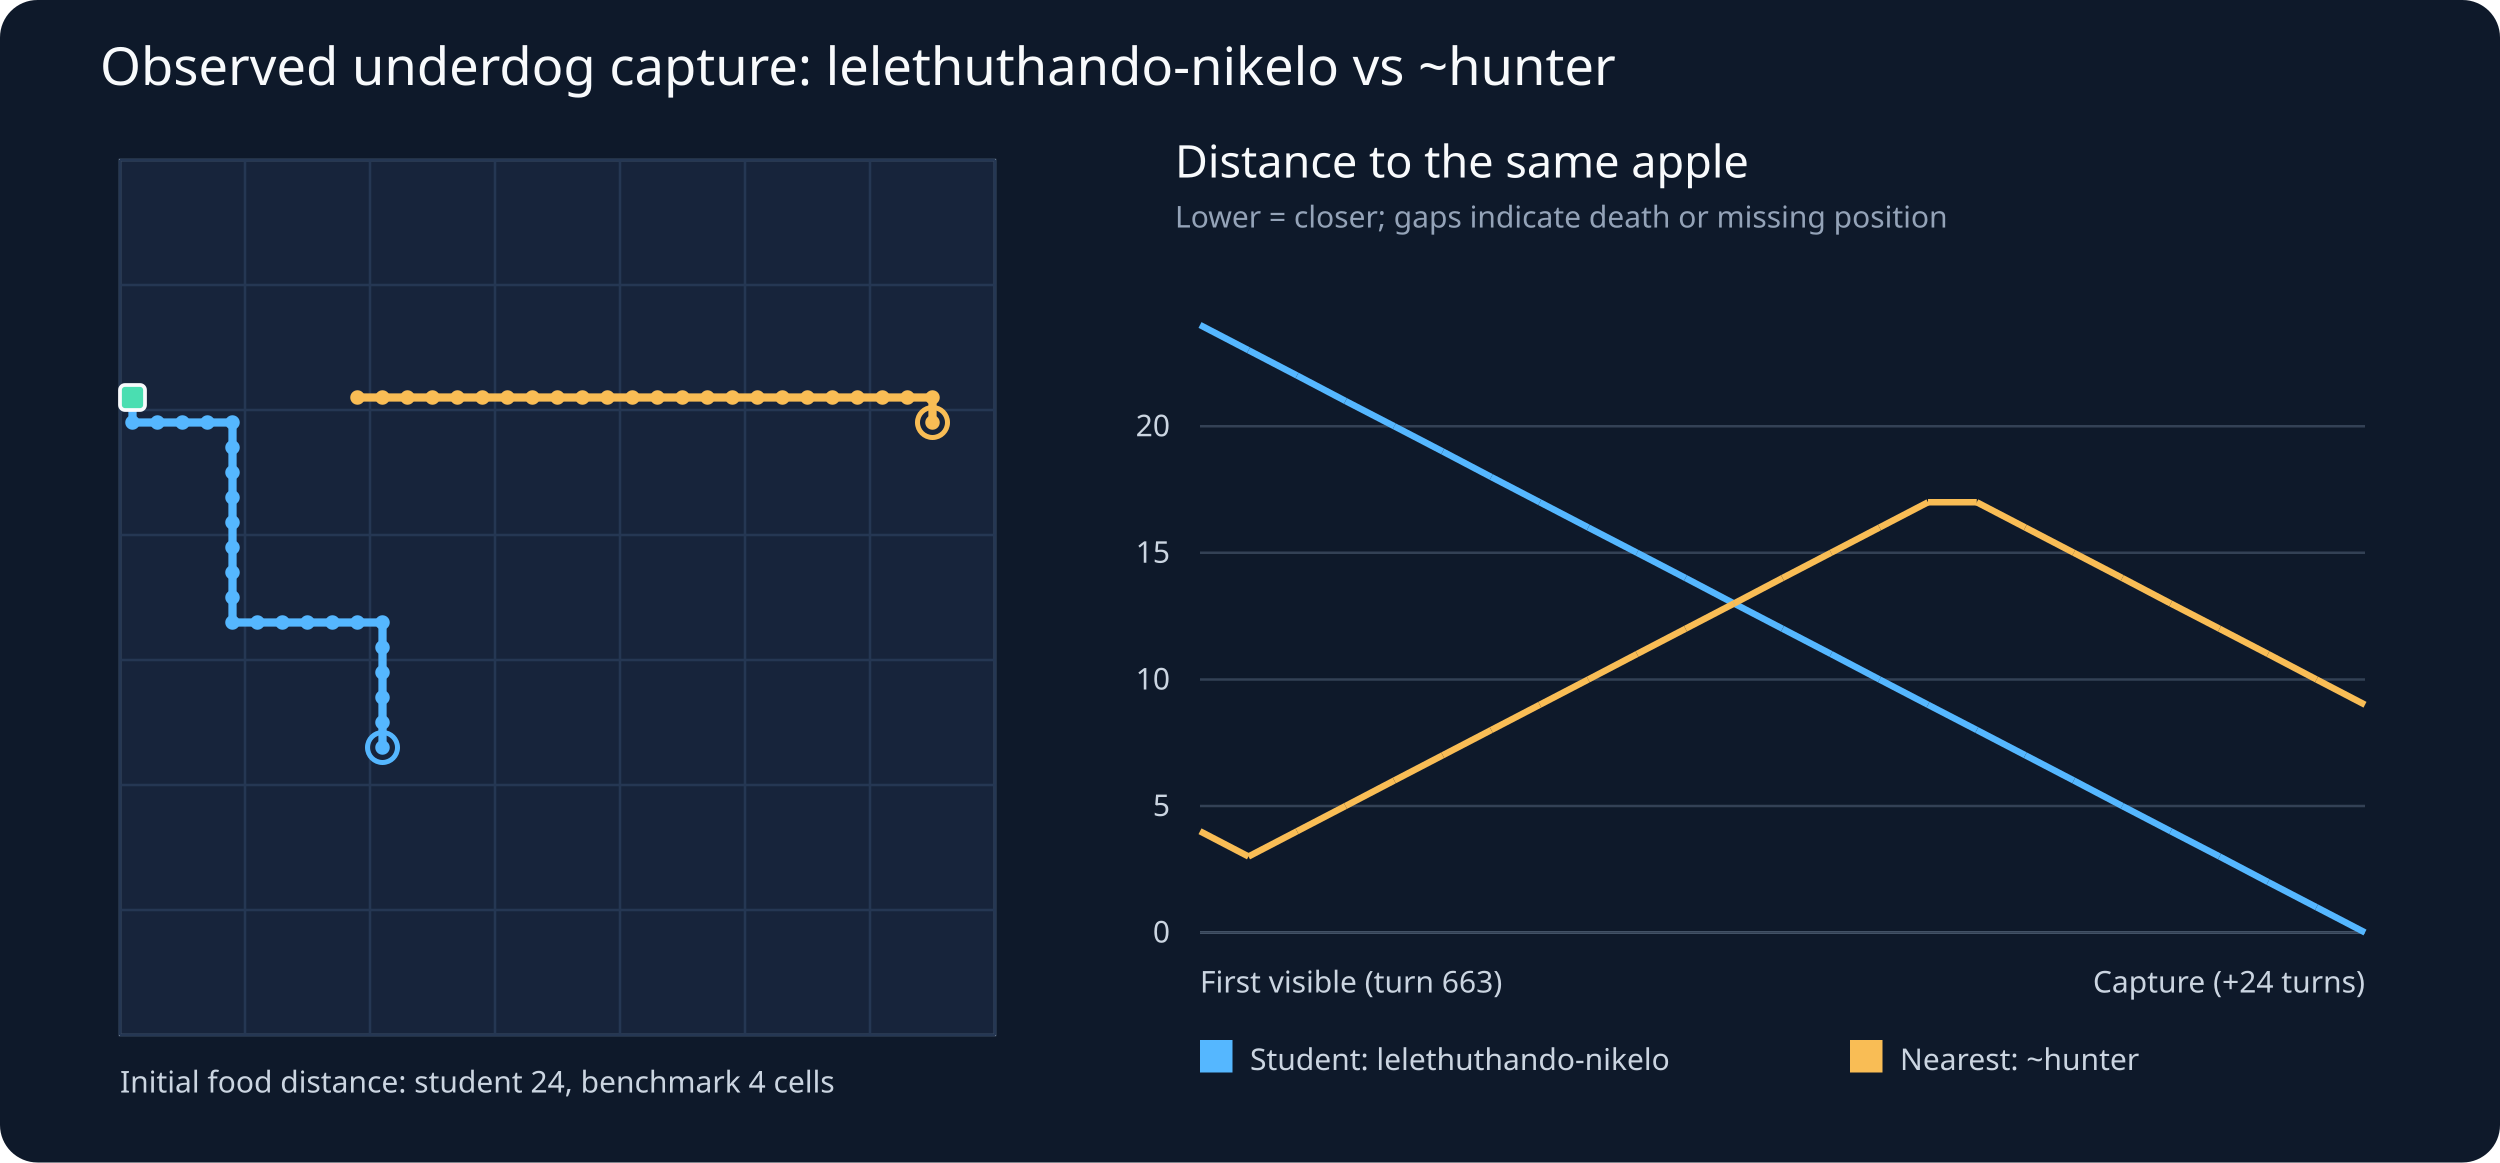
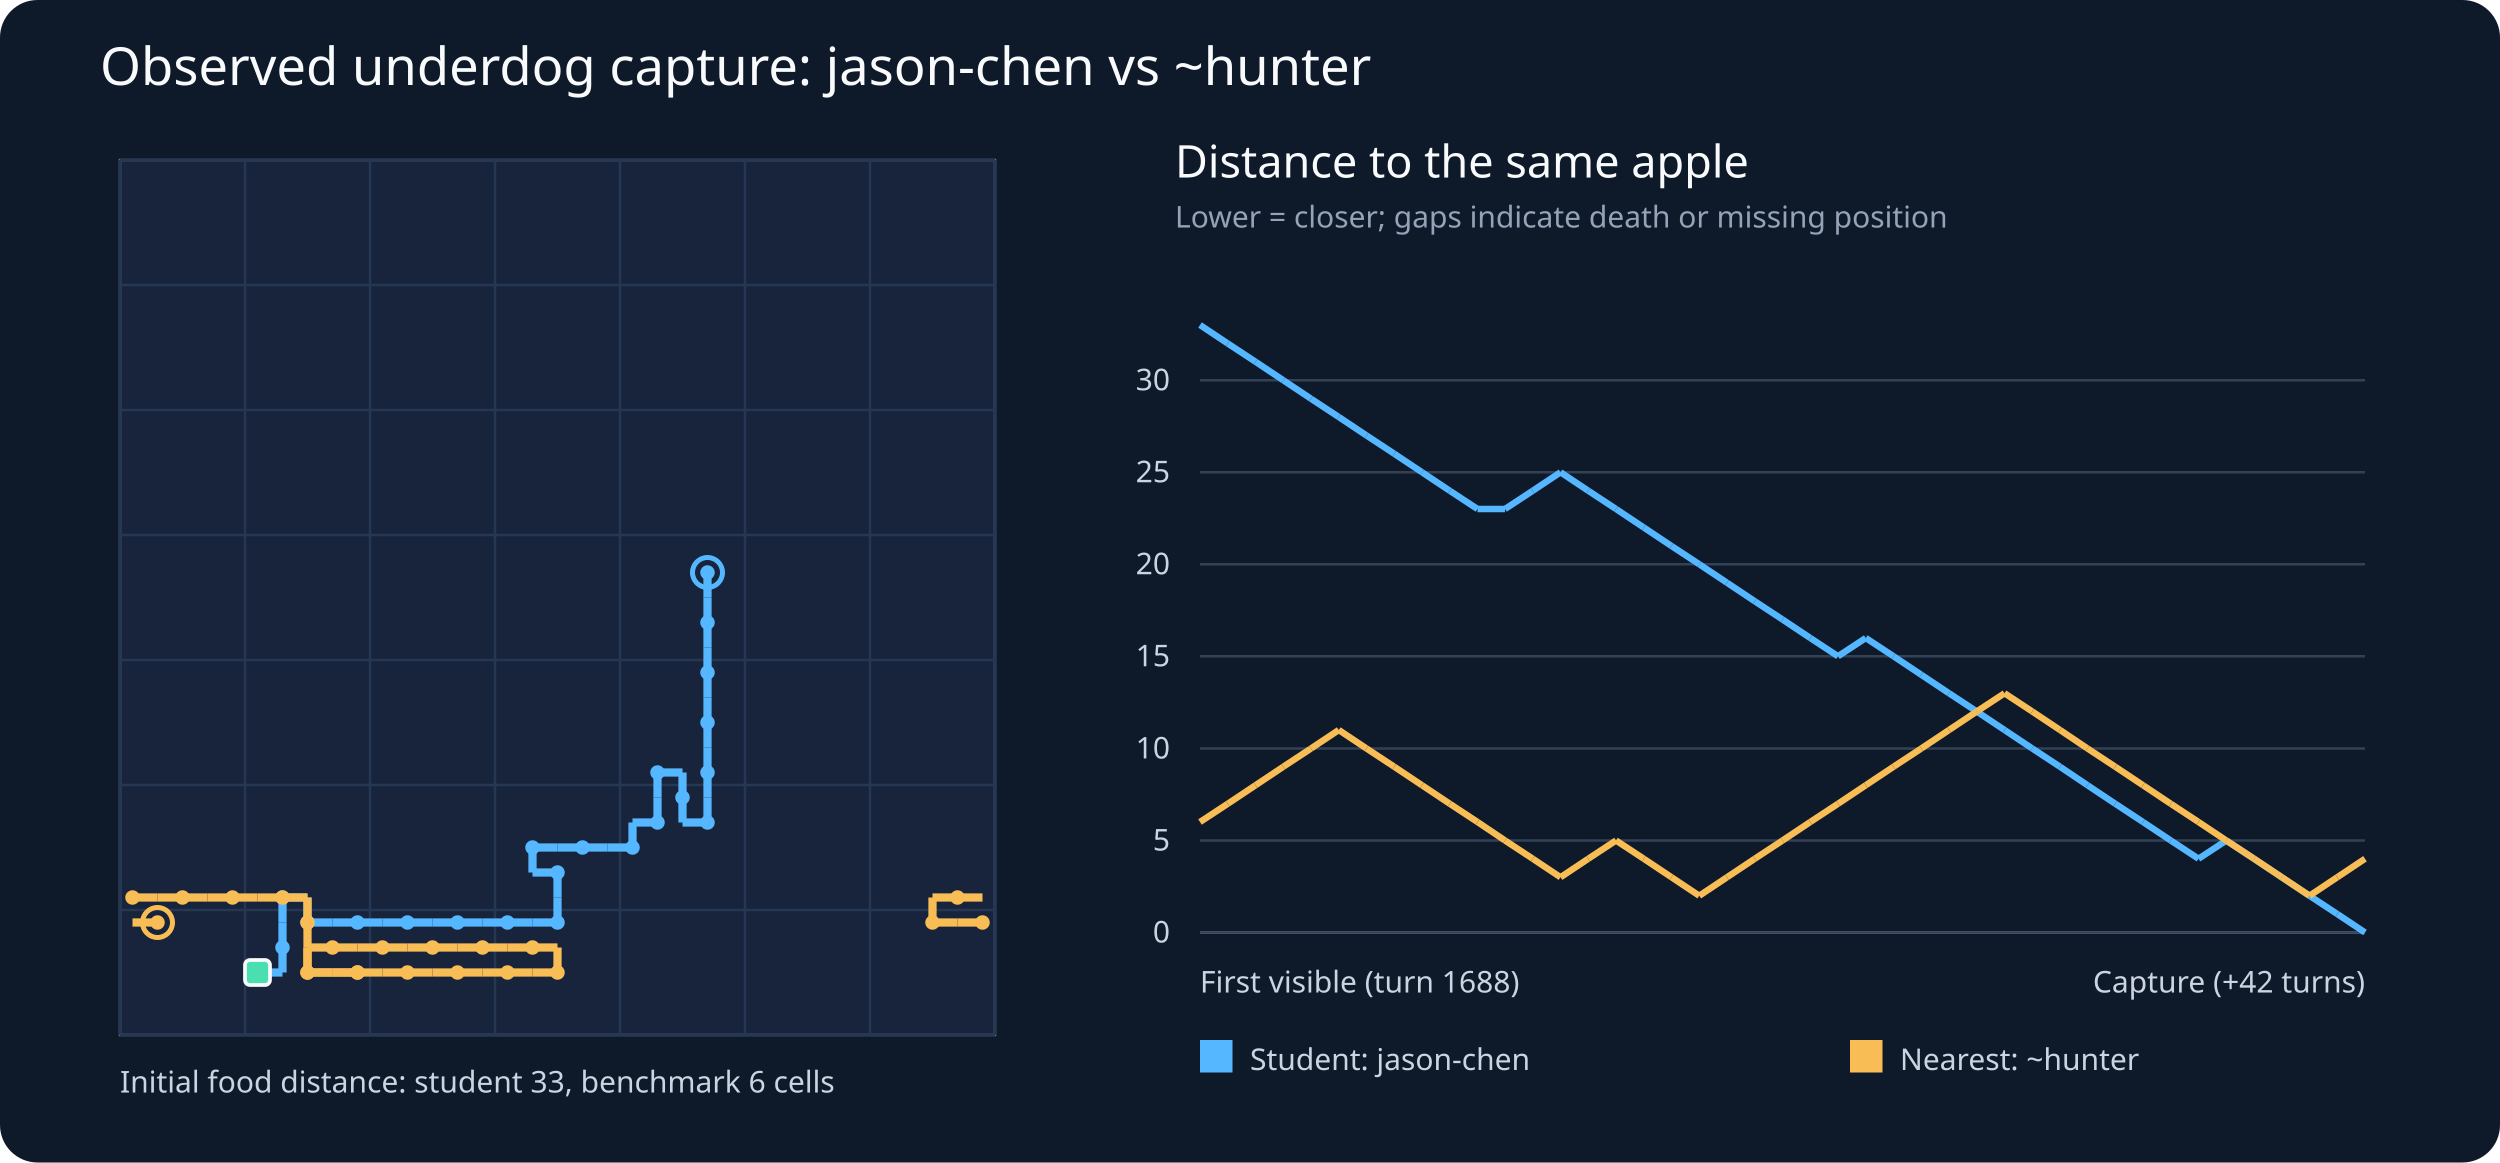
- <svg xmlns="http://www.w3.org/2000/svg" viewBox="0 0 1000 465" role="img" aria-label="Observed underdog capture: lelethuthando-nikelo vs ~hunter">
+ <svg xmlns="http://www.w3.org/2000/svg" viewBox="0 0 1000 465" role="img" aria-label="Observed underdog capture: jason-chen vs ~hunter">
  <rect width="1000" height="465" fill="#0e192a" rx="15" />
-   <text x="40" y="34" font-size="21" font-family="sans-serif" fill="#f8fafc">Observed underdog capture: lelethuthando-nikelo vs ~hunter</text>
+   <text x="40" y="34" font-size="21" font-family="sans-serif" fill="#f8fafc">Observed underdog capture: jason-chen vs ~hunter</text>
  <g font-family="sans-serif" font-size="12">
    <rect x="48" y="64" width="350" height="350" fill="#17243b" stroke="#64748b" />
    <text x="470" y="71" font-size="18" fill="#f8fafc">Distance to the same apple</text>
    <text x="470" y="91" font-size="12" fill="#94a3b8">Lower = closer; gaps indicate death or missing position</text>
    <line x1="48" y1="64" x2="48" y2="414" stroke="#253753" />
    <line x1="48" y1="64" x2="398" y2="64" stroke="#253753" />
    <line x1="98" y1="64" x2="98" y2="414" stroke="#253753" />
    <line x1="48" y1="114" x2="398" y2="114" stroke="#253753" />
    <line x1="148" y1="64" x2="148" y2="414" stroke="#253753" />
    <line x1="48" y1="164" x2="398" y2="164" stroke="#253753" />
    <line x1="198" y1="64" x2="198" y2="414" stroke="#253753" />
    <line x1="48" y1="214" x2="398" y2="214" stroke="#253753" />
    <line x1="248" y1="64" x2="248" y2="414" stroke="#253753" />
    <line x1="48" y1="264" x2="398" y2="264" stroke="#253753" />
    <line x1="298" y1="64" x2="298" y2="414" stroke="#253753" />
    <line x1="48" y1="314" x2="398" y2="314" stroke="#253753" />
    <line x1="348" y1="64" x2="348" y2="414" stroke="#253753" />
    <line x1="48" y1="364" x2="398" y2="364" stroke="#253753" />
    <line x1="398" y1="64" x2="398" y2="414" stroke="#253753" />
    <line x1="48" y1="414" x2="398" y2="414" stroke="#253753" />
-     <line x1="153.0" y1="299.0" x2="153.0" y2="289.0" stroke="#55b7ff" stroke-width="3.3" />
-     <line x1="153.0" y1="289.0" x2="153.0" y2="279.0" stroke="#55b7ff" stroke-width="3.3" />
-     <line x1="153.0" y1="279.0" x2="153.0" y2="269.0" stroke="#55b7ff" stroke-width="3.3" />
-     <line x1="153.0" y1="269.0" x2="153.0" y2="259.0" stroke="#55b7ff" stroke-width="3.3" />
-     <line x1="153.0" y1="259.0" x2="153.0" y2="249.0" stroke="#55b7ff" stroke-width="3.3" />
-     <line x1="153.0" y1="249.0" x2="143.0" y2="249.0" stroke="#55b7ff" stroke-width="3.3" />
-     <line x1="143.0" y1="249.0" x2="133.0" y2="249.0" stroke="#55b7ff" stroke-width="3.3" />
-     <line x1="133.0" y1="249.0" x2="123.0" y2="249.0" stroke="#55b7ff" stroke-width="3.3" />
-     <line x1="123.0" y1="249.0" x2="113.0" y2="249.0" stroke="#55b7ff" stroke-width="3.3" />
-     <line x1="113.0" y1="249.0" x2="103.0" y2="249.0" stroke="#55b7ff" stroke-width="3.3" />
-     <line x1="103.0" y1="249.0" x2="93.0" y2="249.0" stroke="#55b7ff" stroke-width="3.3" />
-     <line x1="93.0" y1="249.0" x2="93.0" y2="239.0" stroke="#55b7ff" stroke-width="3.3" />
-     <line x1="93.0" y1="239.0" x2="93.0" y2="229.0" stroke="#55b7ff" stroke-width="3.3" />
-     <line x1="93.0" y1="229.0" x2="93.0" y2="219.0" stroke="#55b7ff" stroke-width="3.3" />
-     <line x1="93.0" y1="219.0" x2="93.0" y2="209.0" stroke="#55b7ff" stroke-width="3.3" />
-     <line x1="93.0" y1="209.0" x2="93.0" y2="199.0" stroke="#55b7ff" stroke-width="3.3" />
-     <line x1="93.0" y1="199.0" x2="93.0" y2="189.0" stroke="#55b7ff" stroke-width="3.3" />
-     <line x1="93.0" y1="189.0" x2="93.0" y2="179.0" stroke="#55b7ff" stroke-width="3.3" />
-     <line x1="93.0" y1="179.0" x2="93.0" y2="169.0" stroke="#55b7ff" stroke-width="3.3" />
-     <line x1="93.0" y1="169.0" x2="83.0" y2="169.0" stroke="#55b7ff" stroke-width="3.3" />
-     <line x1="83.0" y1="169.0" x2="73.0" y2="169.0" stroke="#55b7ff" stroke-width="3.3" />
-     <line x1="73.0" y1="169.0" x2="63.0" y2="169.0" stroke="#55b7ff" stroke-width="3.3" />
-     <line x1="63.0" y1="169.0" x2="53.0" y2="169.0" stroke="#55b7ff" stroke-width="3.3" />
-     <line x1="53.0" y1="169.0" x2="53.0" y2="159.0" stroke="#55b7ff" stroke-width="3.3" />
-     <circle cx="153.0" cy="299.0" r="2.9" fill="#55b7ff" />
-     <circle cx="153.0" cy="289.0" r="2.9" fill="#55b7ff" />
-     <circle cx="153.0" cy="279.0" r="2.9" fill="#55b7ff" />
-     <circle cx="153.0" cy="269.0" r="2.9" fill="#55b7ff" />
-     <circle cx="153.0" cy="259.0" r="2.9" fill="#55b7ff" />
-     <circle cx="153.0" cy="249.0" r="2.9" fill="#55b7ff" />
-     <circle cx="143.0" cy="249.0" r="2.9" fill="#55b7ff" />
-     <circle cx="133.0" cy="249.0" r="2.9" fill="#55b7ff" />
-     <circle cx="123.0" cy="249.0" r="2.9" fill="#55b7ff" />
-     <circle cx="113.0" cy="249.0" r="2.9" fill="#55b7ff" />
-     <circle cx="103.0" cy="249.0" r="2.9" fill="#55b7ff" />
-     <circle cx="93.0" cy="249.0" r="2.9" fill="#55b7ff" />
-     <circle cx="93.0" cy="239.0" r="2.9" fill="#55b7ff" />
-     <circle cx="93.0" cy="229.0" r="2.9" fill="#55b7ff" />
-     <circle cx="93.0" cy="219.0" r="2.9" fill="#55b7ff" />
-     <circle cx="93.0" cy="209.0" r="2.9" fill="#55b7ff" />
-     <circle cx="93.0" cy="199.0" r="2.9" fill="#55b7ff" />
-     <circle cx="93.0" cy="189.0" r="2.9" fill="#55b7ff" />
-     <circle cx="93.0" cy="179.0" r="2.9" fill="#55b7ff" />
-     <circle cx="93.0" cy="169.0" r="2.9" fill="#55b7ff" />
-     <circle cx="83.0" cy="169.0" r="2.9" fill="#55b7ff" />
-     <circle cx="73.0" cy="169.0" r="2.9" fill="#55b7ff" />
-     <circle cx="63.0" cy="169.0" r="2.9" fill="#55b7ff" />
-     <circle cx="53.0" cy="169.0" r="2.9" fill="#55b7ff" />
-     <circle cx="53.0" cy="159.0" r="2.9" fill="#55b7ff" />
-     <circle cx="153.0" cy="299.0" r="6" fill="none" stroke="#55b7ff" stroke-width="2" />
-     <line x1="373.0" y1="169.0" x2="373.0" y2="159.0" stroke="#f9bd55" stroke-width="3.3" />
-     <line x1="373.0" y1="159.0" x2="363.0" y2="159.0" stroke="#f9bd55" stroke-width="3.3" />
-     <line x1="363.0" y1="159.0" x2="353.0" y2="159.0" stroke="#f9bd55" stroke-width="3.3" />
-     <line x1="353.0" y1="159.0" x2="343.0" y2="159.0" stroke="#f9bd55" stroke-width="3.3" />
-     <line x1="343.0" y1="159.0" x2="333.0" y2="159.0" stroke="#f9bd55" stroke-width="3.3" />
-     <line x1="333.0" y1="159.0" x2="323.0" y2="159.0" stroke="#f9bd55" stroke-width="3.3" />
-     <line x1="323.0" y1="159.0" x2="313.0" y2="159.0" stroke="#f9bd55" stroke-width="3.3" />
-     <line x1="313.0" y1="159.0" x2="303.0" y2="159.0" stroke="#f9bd55" stroke-width="3.3" />
-     <line x1="303.0" y1="159.0" x2="293.0" y2="159.0" stroke="#f9bd55" stroke-width="3.3" />
-     <line x1="293.0" y1="159.0" x2="283.0" y2="159.0" stroke="#f9bd55" stroke-width="3.3" />
-     <line x1="283.0" y1="159.0" x2="273.0" y2="159.0" stroke="#f9bd55" stroke-width="3.3" />
-     <line x1="273.0" y1="159.0" x2="263.0" y2="159.0" stroke="#f9bd55" stroke-width="3.3" />
-     <line x1="263.0" y1="159.0" x2="253.0" y2="159.0" stroke="#f9bd55" stroke-width="3.3" />
-     <line x1="253.0" y1="159.0" x2="243.0" y2="159.0" stroke="#f9bd55" stroke-width="3.3" />
-     <line x1="243.0" y1="159.0" x2="233.0" y2="159.0" stroke="#f9bd55" stroke-width="3.3" />
-     <line x1="233.0" y1="159.0" x2="223.0" y2="159.0" stroke="#f9bd55" stroke-width="3.3" />
-     <line x1="223.0" y1="159.0" x2="213.0" y2="159.0" stroke="#f9bd55" stroke-width="3.3" />
-     <line x1="213.0" y1="159.0" x2="203.0" y2="159.0" stroke="#f9bd55" stroke-width="3.3" />
-     <line x1="203.0" y1="159.0" x2="193.0" y2="159.0" stroke="#f9bd55" stroke-width="3.3" />
-     <line x1="193.0" y1="159.0" x2="183.0" y2="159.0" stroke="#f9bd55" stroke-width="3.3" />
-     <line x1="183.0" y1="159.0" x2="173.0" y2="159.0" stroke="#f9bd55" stroke-width="3.3" />
-     <line x1="173.0" y1="159.0" x2="163.0" y2="159.0" stroke="#f9bd55" stroke-width="3.3" />
-     <line x1="163.0" y1="159.0" x2="153.0" y2="159.0" stroke="#f9bd55" stroke-width="3.3" />
-     <line x1="153.0" y1="159.0" x2="143.0" y2="159.0" stroke="#f9bd55" stroke-width="3.3" />
-     <circle cx="373.0" cy="169.0" r="2.9" fill="#f9bd55" />
-     <circle cx="373.0" cy="159.0" r="2.9" fill="#f9bd55" />
-     <circle cx="363.0" cy="159.0" r="2.9" fill="#f9bd55" />
-     <circle cx="353.0" cy="159.0" r="2.9" fill="#f9bd55" />
-     <circle cx="343.0" cy="159.0" r="2.9" fill="#f9bd55" />
-     <circle cx="333.0" cy="159.0" r="2.9" fill="#f9bd55" />
-     <circle cx="323.0" cy="159.0" r="2.9" fill="#f9bd55" />
-     <circle cx="313.0" cy="159.0" r="2.9" fill="#f9bd55" />
-     <circle cx="303.0" cy="159.0" r="2.9" fill="#f9bd55" />
-     <circle cx="293.0" cy="159.0" r="2.9" fill="#f9bd55" />
-     <circle cx="283.0" cy="159.0" r="2.9" fill="#f9bd55" />
-     <circle cx="273.0" cy="159.0" r="2.9" fill="#f9bd55" />
-     <circle cx="263.0" cy="159.0" r="2.9" fill="#f9bd55" />
-     <circle cx="253.0" cy="159.0" r="2.9" fill="#f9bd55" />
-     <circle cx="243.0" cy="159.0" r="2.9" fill="#f9bd55" />
-     <circle cx="233.0" cy="159.0" r="2.9" fill="#f9bd55" />
-     <circle cx="223.0" cy="159.0" r="2.9" fill="#f9bd55" />
-     <circle cx="213.0" cy="159.0" r="2.9" fill="#f9bd55" />
-     <circle cx="203.0" cy="159.0" r="2.9" fill="#f9bd55" />
-     <circle cx="193.0" cy="159.0" r="2.9" fill="#f9bd55" />
-     <circle cx="183.0" cy="159.0" r="2.9" fill="#f9bd55" />
-     <circle cx="173.0" cy="159.0" r="2.9" fill="#f9bd55" />
-     <circle cx="163.0" cy="159.0" r="2.9" fill="#f9bd55" />
-     <circle cx="153.0" cy="159.0" r="2.9" fill="#f9bd55" />
-     <circle cx="143.0" cy="159.0" r="2.9" fill="#f9bd55" />
-     <circle cx="373.0" cy="169.0" r="6" fill="none" stroke="#f9bd55" stroke-width="2" />
-     <rect x="48.0" y="154.0" width="10" height="10" rx="2" fill="#4adeb1" stroke="#f8fafc" stroke-width="1.5" />
+     <line x1="283.0" y1="229.0" x2="283.0" y2="239.0" stroke="#55b7ff" stroke-width="3.3" />
+     <line x1="283.0" y1="239.0" x2="283.0" y2="249.0" stroke="#55b7ff" stroke-width="3.3" />
+     <line x1="283.0" y1="249.0" x2="283.0" y2="259.0" stroke="#55b7ff" stroke-width="3.3" />
+     <line x1="283.0" y1="259.0" x2="283.0" y2="269.0" stroke="#55b7ff" stroke-width="3.3" />
+     <line x1="283.0" y1="269.0" x2="283.0" y2="279.0" stroke="#55b7ff" stroke-width="3.3" />
+     <line x1="283.0" y1="279.0" x2="283.0" y2="289.0" stroke="#55b7ff" stroke-width="3.3" />
+     <line x1="283.0" y1="289.0" x2="283.0" y2="299.0" stroke="#55b7ff" stroke-width="3.3" />
+     <line x1="283.0" y1="299.0" x2="283.0" y2="309.0" stroke="#55b7ff" stroke-width="3.3" />
+     <line x1="283.0" y1="309.0" x2="283.0" y2="319.0" stroke="#55b7ff" stroke-width="3.3" />
+     <line x1="283.0" y1="319.0" x2="283.0" y2="329.0" stroke="#55b7ff" stroke-width="3.3" />
+     <line x1="283.0" y1="329.0" x2="273.0" y2="329.0" stroke="#55b7ff" stroke-width="3.3" />
+     <line x1="273.0" y1="329.0" x2="273.0" y2="319.0" stroke="#55b7ff" stroke-width="3.3" />
+     <line x1="273.0" y1="319.0" x2="273.0" y2="309.0" stroke="#55b7ff" stroke-width="3.3" />
+     <line x1="273.0" y1="309.0" x2="263.0" y2="309.0" stroke="#55b7ff" stroke-width="3.3" />
+     <line x1="263.0" y1="309.0" x2="263.0" y2="319.0" stroke="#55b7ff" stroke-width="3.3" />
+     <line x1="263.0" y1="319.0" x2="263.0" y2="329.0" stroke="#55b7ff" stroke-width="3.3" />
+     <line x1="263.0" y1="329.0" x2="253.0" y2="329.0" stroke="#55b7ff" stroke-width="3.3" />
+     <line x1="253.0" y1="329.0" x2="253.0" y2="339.0" stroke="#55b7ff" stroke-width="3.3" />
+     <line x1="253.0" y1="339.0" x2="243.0" y2="339.0" stroke="#55b7ff" stroke-width="3.3" />
+     <line x1="243.0" y1="339.0" x2="233.0" y2="339.0" stroke="#55b7ff" stroke-width="3.3" />
+     <line x1="233.0" y1="339.0" x2="223.0" y2="339.0" stroke="#55b7ff" stroke-width="3.3" />
+     <line x1="223.0" y1="339.0" x2="213.0" y2="339.0" stroke="#55b7ff" stroke-width="3.3" />
+     <line x1="213.0" y1="339.0" x2="213.0" y2="349.0" stroke="#55b7ff" stroke-width="3.3" />
+     <line x1="213.0" y1="349.0" x2="223.0" y2="349.0" stroke="#55b7ff" stroke-width="3.3" />
+     <line x1="223.0" y1="349.0" x2="223.0" y2="359.0" stroke="#55b7ff" stroke-width="3.3" />
+     <line x1="223.0" y1="359.0" x2="223.0" y2="369.0" stroke="#55b7ff" stroke-width="3.3" />
+     <line x1="223.0" y1="369.0" x2="213.0" y2="369.0" stroke="#55b7ff" stroke-width="3.3" />
+     <line x1="213.0" y1="369.0" x2="203.0" y2="369.0" stroke="#55b7ff" stroke-width="3.3" />
+     <line x1="203.0" y1="369.0" x2="193.0" y2="369.0" stroke="#55b7ff" stroke-width="3.3" />
+     <line x1="193.0" y1="369.0" x2="183.0" y2="369.0" stroke="#55b7ff" stroke-width="3.3" />
+     <line x1="183.0" y1="369.0" x2="173.0" y2="369.0" stroke="#55b7ff" stroke-width="3.3" />
+     <line x1="173.0" y1="369.0" x2="163.0" y2="369.0" stroke="#55b7ff" stroke-width="3.3" />
+     <line x1="163.0" y1="369.0" x2="153.0" y2="369.0" stroke="#55b7ff" stroke-width="3.3" />
+     <line x1="153.0" y1="369.0" x2="143.0" y2="369.0" stroke="#55b7ff" stroke-width="3.3" />
+     <line x1="143.0" y1="369.0" x2="133.0" y2="369.0" stroke="#55b7ff" stroke-width="3.3" />
+     <line x1="133.0" y1="369.0" x2="123.0" y2="369.0" stroke="#55b7ff" stroke-width="3.3" />
+     <line x1="123.0" y1="369.0" x2="123.0" y2="359.0" stroke="#55b7ff" stroke-width="3.3" />
+     <line x1="123.0" y1="359.0" x2="113.0" y2="359.0" stroke="#55b7ff" stroke-width="3.3" />
+     <line x1="113.0" y1="359.0" x2="113.0" y2="369.0" stroke="#55b7ff" stroke-width="3.3" />
+     <line x1="113.0" y1="369.0" x2="113.0" y2="379.0" stroke="#55b7ff" stroke-width="3.3" />
+     <line x1="113.0" y1="379.0" x2="113.0" y2="389.0" stroke="#55b7ff" stroke-width="3.3" />
+     <line x1="113.0" y1="389.0" x2="103.0" y2="389.0" stroke="#55b7ff" stroke-width="3.3" />
+     <circle cx="283.0" cy="229.0" r="2.9" fill="#55b7ff" />
+     <circle cx="283.0" cy="249.0" r="2.9" fill="#55b7ff" />
+     <circle cx="283.0" cy="269.0" r="2.9" fill="#55b7ff" />
+     <circle cx="283.0" cy="289.0" r="2.9" fill="#55b7ff" />
+     <circle cx="283.0" cy="309.0" r="2.9" fill="#55b7ff" />
+     <circle cx="283.0" cy="329.0" r="2.9" fill="#55b7ff" />
+     <circle cx="273.0" cy="319.0" r="2.9" fill="#55b7ff" />
+     <circle cx="263.0" cy="309.0" r="2.9" fill="#55b7ff" />
+     <circle cx="263.0" cy="329.0" r="2.9" fill="#55b7ff" />
+     <circle cx="253.0" cy="339.0" r="2.9" fill="#55b7ff" />
+     <circle cx="233.0" cy="339.0" r="2.9" fill="#55b7ff" />
+     <circle cx="213.0" cy="339.0" r="2.9" fill="#55b7ff" />
+     <circle cx="223.0" cy="349.0" r="2.9" fill="#55b7ff" />
+     <circle cx="223.0" cy="369.0" r="2.9" fill="#55b7ff" />
+     <circle cx="203.0" cy="369.0" r="2.9" fill="#55b7ff" />
+     <circle cx="183.0" cy="369.0" r="2.9" fill="#55b7ff" />
+     <circle cx="163.0" cy="369.0" r="2.9" fill="#55b7ff" />
+     <circle cx="143.0" cy="369.0" r="2.9" fill="#55b7ff" />
+     <circle cx="123.0" cy="369.0" r="2.9" fill="#55b7ff" />
+     <circle cx="113.0" cy="359.0" r="2.9" fill="#55b7ff" />
+     <circle cx="113.0" cy="379.0" r="2.9" fill="#55b7ff" />
+     <circle cx="103.0" cy="389.0" r="2.9" fill="#55b7ff" />
+     <circle cx="283.0" cy="229.0" r="6" fill="none" stroke="#55b7ff" stroke-width="2" />
+     <line x1="63.0" y1="369.0" x2="53.0" y2="369.0" stroke="#f9bd55" stroke-width="3.3" />
+     <line x1="393.0" y1="369.0" x2="383.0" y2="369.0" stroke="#f9bd55" stroke-width="3.3" />
+     <line x1="383.0" y1="369.0" x2="373.0" y2="369.0" stroke="#f9bd55" stroke-width="3.3" />
+     <line x1="373.0" y1="369.0" x2="373.0" y2="359.0" stroke="#f9bd55" stroke-width="3.3" />
+     <line x1="373.0" y1="359.0" x2="383.0" y2="359.0" stroke="#f9bd55" stroke-width="3.3" />
+     <line x1="383.0" y1="359.0" x2="393.0" y2="359.0" stroke="#f9bd55" stroke-width="3.3" />
+     <line x1="53.0" y1="359.0" x2="63.0" y2="359.0" stroke="#f9bd55" stroke-width="3.3" />
+     <line x1="63.0" y1="359.0" x2="73.0" y2="359.0" stroke="#f9bd55" stroke-width="3.3" />
+     <line x1="73.0" y1="359.0" x2="83.0" y2="359.0" stroke="#f9bd55" stroke-width="3.3" />
+     <line x1="83.0" y1="359.0" x2="93.0" y2="359.0" stroke="#f9bd55" stroke-width="3.3" />
+     <line x1="93.0" y1="359.0" x2="103.0" y2="359.0" stroke="#f9bd55" stroke-width="3.3" />
+     <line x1="103.0" y1="359.0" x2="113.0" y2="359.0" stroke="#f9bd55" stroke-width="3.3" />
+     <line x1="113.0" y1="359.0" x2="123.0" y2="359.0" stroke="#f9bd55" stroke-width="3.3" />
+     <line x1="123.0" y1="359.0" x2="123.0" y2="369.0" stroke="#f9bd55" stroke-width="3.3" />
+     <line x1="123.0" y1="369.0" x2="123.0" y2="379.0" stroke="#f9bd55" stroke-width="3.3" />
+     <line x1="123.0" y1="379.0" x2="123.0" y2="389.0" stroke="#f9bd55" stroke-width="3.3" />
+     <line x1="123.0" y1="389.0" x2="133.0" y2="389.0" stroke="#f9bd55" stroke-width="3.3" />
+     <line x1="133.0" y1="389.0" x2="143.0" y2="389.0" stroke="#f9bd55" stroke-width="3.3" />
+     <line x1="143.0" y1="389.0" x2="153.0" y2="389.0" stroke="#f9bd55" stroke-width="3.3" />
+     <line x1="153.0" y1="389.0" x2="163.0" y2="389.0" stroke="#f9bd55" stroke-width="3.3" />
+     <line x1="163.0" y1="389.0" x2="173.0" y2="389.0" stroke="#f9bd55" stroke-width="3.3" />
+     <line x1="173.0" y1="389.0" x2="183.0" y2="389.0" stroke="#f9bd55" stroke-width="3.3" />
+     <line x1="183.0" y1="389.0" x2="193.0" y2="389.0" stroke="#f9bd55" stroke-width="3.3" />
+     <line x1="193.0" y1="389.0" x2="203.0" y2="389.0" stroke="#f9bd55" stroke-width="3.3" />
+     <line x1="203.0" y1="389.0" x2="213.0" y2="389.0" stroke="#f9bd55" stroke-width="3.3" />
+     <line x1="213.0" y1="389.0" x2="223.0" y2="389.0" stroke="#f9bd55" stroke-width="3.3" />
+     <line x1="223.0" y1="389.0" x2="223.0" y2="379.0" stroke="#f9bd55" stroke-width="3.3" />
+     <line x1="223.0" y1="379.0" x2="213.0" y2="379.0" stroke="#f9bd55" stroke-width="3.3" />
+     <line x1="213.0" y1="379.0" x2="203.0" y2="379.0" stroke="#f9bd55" stroke-width="3.3" />
+     <line x1="203.0" y1="379.0" x2="193.0" y2="379.0" stroke="#f9bd55" stroke-width="3.3" />
+     <line x1="193.0" y1="379.0" x2="183.0" y2="379.0" stroke="#f9bd55" stroke-width="3.3" />
+     <line x1="183.0" y1="379.0" x2="173.0" y2="379.0" stroke="#f9bd55" stroke-width="3.3" />
+     <line x1="173.0" y1="379.0" x2="163.0" y2="379.0" stroke="#f9bd55" stroke-width="3.3" />
+     <line x1="163.0" y1="379.0" x2="153.0" y2="379.0" stroke="#f9bd55" stroke-width="3.3" />
+     <line x1="153.0" y1="379.0" x2="143.0" y2="379.0" stroke="#f9bd55" stroke-width="3.3" />
+     <line x1="143.0" y1="379.0" x2="133.0" y2="379.0" stroke="#f9bd55" stroke-width="3.3" />
+     <line x1="133.0" y1="379.0" x2="123.0" y2="379.0" stroke="#f9bd55" stroke-width="3.3" />
+     <line x1="123.0" y1="379.0" x2="123.0" y2="389.0" stroke="#f9bd55" stroke-width="3.3" />
+     <line x1="123.0" y1="389.0" x2="133.0" y2="389.0" stroke="#f9bd55" stroke-width="3.3" />
+     <line x1="133.0" y1="389.0" x2="143.0" y2="389.0" stroke="#f9bd55" stroke-width="3.3" />
+     <circle cx="63.0" cy="369.0" r="2.9" fill="#f9bd55" />
+     <circle cx="393.0" cy="369.0" r="2.9" fill="#f9bd55" />
+     <circle cx="373.0" cy="369.0" r="2.9" fill="#f9bd55" />
+     <circle cx="383.0" cy="359.0" r="2.9" fill="#f9bd55" />
+     <circle cx="53.0" cy="359.0" r="2.9" fill="#f9bd55" />
+     <circle cx="73.0" cy="359.0" r="2.9" fill="#f9bd55" />
+     <circle cx="93.0" cy="359.0" r="2.9" fill="#f9bd55" />
+     <circle cx="113.0" cy="359.0" r="2.9" fill="#f9bd55" />
+     <circle cx="123.0" cy="369.0" r="2.9" fill="#f9bd55" />
+     <circle cx="123.0" cy="389.0" r="2.9" fill="#f9bd55" />
+     <circle cx="143.0" cy="389.0" r="2.9" fill="#f9bd55" />
+     <circle cx="163.0" cy="389.0" r="2.9" fill="#f9bd55" />
+     <circle cx="183.0" cy="389.0" r="2.9" fill="#f9bd55" />
+     <circle cx="203.0" cy="389.0" r="2.9" fill="#f9bd55" />
+     <circle cx="223.0" cy="389.0" r="2.9" fill="#f9bd55" />
+     <circle cx="213.0" cy="379.0" r="2.9" fill="#f9bd55" />
+     <circle cx="193.0" cy="379.0" r="2.9" fill="#f9bd55" />
+     <circle cx="173.0" cy="379.0" r="2.9" fill="#f9bd55" />
+     <circle cx="153.0" cy="379.0" r="2.9" fill="#f9bd55" />
+     <circle cx="133.0" cy="379.0" r="2.9" fill="#f9bd55" />
+     <circle cx="123.0" cy="389.0" r="2.9" fill="#f9bd55" />
+     <circle cx="143.0" cy="389.0" r="2.9" fill="#f9bd55" />
+     <circle cx="63.0" cy="369.0" r="6" fill="none" stroke="#f9bd55" stroke-width="2" />
+     <rect x="98.0" y="384.0" width="10" height="10" rx="2" fill="#4adeb1" stroke="#f8fafc" stroke-width="1.5" />
    <line x1="480" y1="373" x2="946" y2="373" stroke="#94a3b8" />
    <line x1="480" y1="373.0" x2="946" y2="373.0" stroke="#334155" />
    <text x="468" y="377.0" text-anchor="end" fill="#cbd5e1">0</text>
-     <line x1="480" y1="322.4" x2="946" y2="322.4" stroke="#334155" />
-     <text x="468" y="326.4" text-anchor="end" fill="#cbd5e1">5</text>
-     <line x1="480" y1="271.8" x2="946" y2="271.8" stroke="#334155" />
-     <text x="468" y="275.8" text-anchor="end" fill="#cbd5e1">10</text>
-     <line x1="480" y1="221.1" x2="946" y2="221.1" stroke="#334155" />
-     <text x="468" y="225.1" text-anchor="end" fill="#cbd5e1">15</text>
-     <line x1="480" y1="170.5" x2="946" y2="170.5" stroke="#334155" />
-     <text x="468" y="174.5" text-anchor="end" fill="#cbd5e1">20</text>
-     <line x1="480.0" y1="130.0" x2="499.4" y2="140.1" stroke="#55b7ff" stroke-width="2.6" />
-     <line x1="499.4" y1="140.1" x2="518.8" y2="150.2" stroke="#55b7ff" stroke-width="2.6" />
-     <line x1="518.8" y1="150.2" x2="538.2" y2="160.4" stroke="#55b7ff" stroke-width="2.6" />
-     <line x1="538.2" y1="160.4" x2="557.7" y2="170.5" stroke="#55b7ff" stroke-width="2.6" />
-     <line x1="557.7" y1="170.5" x2="577.1" y2="180.6" stroke="#55b7ff" stroke-width="2.6" />
-     <line x1="577.1" y1="180.6" x2="596.5" y2="190.8" stroke="#55b7ff" stroke-width="2.6" />
-     <line x1="596.5" y1="190.8" x2="615.9" y2="200.9" stroke="#55b7ff" stroke-width="2.6" />
-     <line x1="615.9" y1="200.9" x2="635.3" y2="211.0" stroke="#55b7ff" stroke-width="2.6" />
-     <line x1="635.3" y1="211.0" x2="654.8" y2="221.1" stroke="#55b7ff" stroke-width="2.6" />
-     <line x1="654.8" y1="221.1" x2="674.2" y2="231.2" stroke="#55b7ff" stroke-width="2.6" />
-     <line x1="674.2" y1="231.2" x2="693.6" y2="241.4" stroke="#55b7ff" stroke-width="2.6" />
-     <line x1="693.6" y1="241.4" x2="713.0" y2="251.5" stroke="#55b7ff" stroke-width="2.6" />
-     <line x1="713.0" y1="251.5" x2="732.4" y2="261.6" stroke="#55b7ff" stroke-width="2.6" />
-     <line x1="732.4" y1="261.6" x2="751.8" y2="271.8" stroke="#55b7ff" stroke-width="2.6" />
-     <line x1="751.8" y1="271.8" x2="771.2" y2="281.9" stroke="#55b7ff" stroke-width="2.6" />
-     <line x1="771.2" y1="281.9" x2="790.7" y2="292.0" stroke="#55b7ff" stroke-width="2.6" />
-     <line x1="790.7" y1="292.0" x2="810.1" y2="302.1" stroke="#55b7ff" stroke-width="2.6" />
-     <line x1="810.1" y1="302.1" x2="829.5" y2="312.2" stroke="#55b7ff" stroke-width="2.6" />
-     <line x1="829.5" y1="312.2" x2="848.9" y2="322.4" stroke="#55b7ff" stroke-width="2.6" />
-     <line x1="848.9" y1="322.4" x2="868.3" y2="332.5" stroke="#55b7ff" stroke-width="2.6" />
-     <line x1="868.3" y1="332.5" x2="887.8" y2="342.6" stroke="#55b7ff" stroke-width="2.6" />
-     <line x1="887.8" y1="342.6" x2="907.2" y2="352.8" stroke="#55b7ff" stroke-width="2.6" />
-     <line x1="907.2" y1="352.8" x2="926.6" y2="362.9" stroke="#55b7ff" stroke-width="2.6" />
-     <line x1="926.6" y1="362.9" x2="946.0" y2="373.0" stroke="#55b7ff" stroke-width="2.6" />
-     <line x1="480.0" y1="332.5" x2="499.4" y2="342.6" stroke="#f9bd55" stroke-width="2.6" />
-     <line x1="499.4" y1="342.6" x2="518.8" y2="332.5" stroke="#f9bd55" stroke-width="2.6" />
-     <line x1="518.8" y1="332.5" x2="538.2" y2="322.4" stroke="#f9bd55" stroke-width="2.6" />
-     <line x1="538.2" y1="322.4" x2="557.7" y2="312.2" stroke="#f9bd55" stroke-width="2.6" />
-     <line x1="557.7" y1="312.2" x2="577.1" y2="302.1" stroke="#f9bd55" stroke-width="2.6" />
-     <line x1="577.1" y1="302.1" x2="596.5" y2="292.0" stroke="#f9bd55" stroke-width="2.6" />
-     <line x1="596.5" y1="292.0" x2="615.9" y2="281.9" stroke="#f9bd55" stroke-width="2.6" />
-     <line x1="615.9" y1="281.9" x2="635.3" y2="271.8" stroke="#f9bd55" stroke-width="2.6" />
-     <line x1="635.3" y1="271.8" x2="654.8" y2="261.6" stroke="#f9bd55" stroke-width="2.6" />
-     <line x1="654.8" y1="261.6" x2="674.2" y2="251.5" stroke="#f9bd55" stroke-width="2.6" />
-     <line x1="674.2" y1="251.5" x2="693.6" y2="241.4" stroke="#f9bd55" stroke-width="2.6" />
-     <line x1="693.6" y1="241.4" x2="713.0" y2="231.2" stroke="#f9bd55" stroke-width="2.6" />
-     <line x1="713.0" y1="231.2" x2="732.4" y2="221.1" stroke="#f9bd55" stroke-width="2.6" />
-     <line x1="732.4" y1="221.1" x2="751.8" y2="211.0" stroke="#f9bd55" stroke-width="2.6" />
-     <line x1="751.8" y1="211.0" x2="771.2" y2="200.9" stroke="#f9bd55" stroke-width="2.6" />
-     <line x1="771.2" y1="200.9" x2="790.7" y2="200.9" stroke="#f9bd55" stroke-width="2.6" />
-     <line x1="790.7" y1="200.9" x2="810.1" y2="211.0" stroke="#f9bd55" stroke-width="2.6" />
-     <line x1="810.1" y1="211.0" x2="829.5" y2="221.1" stroke="#f9bd55" stroke-width="2.6" />
-     <line x1="829.5" y1="221.1" x2="848.9" y2="231.2" stroke="#f9bd55" stroke-width="2.6" />
-     <line x1="848.9" y1="231.2" x2="868.3" y2="241.4" stroke="#f9bd55" stroke-width="2.6" />
-     <line x1="868.3" y1="241.4" x2="887.8" y2="251.5" stroke="#f9bd55" stroke-width="2.6" />
-     <line x1="887.8" y1="251.5" x2="907.2" y2="261.6" stroke="#f9bd55" stroke-width="2.6" />
-     <line x1="907.2" y1="261.6" x2="926.6" y2="271.8" stroke="#f9bd55" stroke-width="2.6" />
-     <line x1="926.6" y1="271.8" x2="946.0" y2="281.9" stroke="#f9bd55" stroke-width="2.6" />
-     <text x="480" y="397" fill="#cbd5e1">First visible (turn 663)</text>
-     <text x="946" y="397" text-anchor="end" fill="#cbd5e1">Capture (+24 turns)</text>
+     <line x1="480" y1="336.2" x2="946" y2="336.2" stroke="#334155" />
+     <text x="468" y="340.2" text-anchor="end" fill="#cbd5e1">5</text>
+     <line x1="480" y1="299.4" x2="946" y2="299.4" stroke="#334155" />
+     <text x="468" y="303.4" text-anchor="end" fill="#cbd5e1">10</text>
+     <line x1="480" y1="262.5" x2="946" y2="262.5" stroke="#334155" />
+     <text x="468" y="266.5" text-anchor="end" fill="#cbd5e1">15</text>
+     <line x1="480" y1="225.7" x2="946" y2="225.7" stroke="#334155" />
+     <text x="468" y="229.7" text-anchor="end" fill="#cbd5e1">20</text>
+     <line x1="480" y1="188.9" x2="946" y2="188.9" stroke="#334155" />
+     <text x="468" y="192.9" text-anchor="end" fill="#cbd5e1">25</text>
+     <line x1="480" y1="152.1" x2="946" y2="152.1" stroke="#334155" />
+     <text x="468" y="156.1" text-anchor="end" fill="#cbd5e1">30</text>
+     <line x1="480.0" y1="130.0" x2="491.1" y2="137.4" stroke="#55b7ff" stroke-width="2.6" />
+     <line x1="491.1" y1="137.4" x2="502.2" y2="144.7" stroke="#55b7ff" stroke-width="2.6" />
+     <line x1="502.2" y1="144.7" x2="513.3" y2="152.1" stroke="#55b7ff" stroke-width="2.6" />
+     <line x1="513.3" y1="152.1" x2="524.4" y2="159.5" stroke="#55b7ff" stroke-width="2.6" />
+     <line x1="524.4" y1="159.5" x2="535.5" y2="166.8" stroke="#55b7ff" stroke-width="2.6" />
+     <line x1="535.5" y1="166.8" x2="546.6" y2="174.2" stroke="#55b7ff" stroke-width="2.6" />
+     <line x1="546.6" y1="174.2" x2="557.7" y2="181.5" stroke="#55b7ff" stroke-width="2.6" />
+     <line x1="557.7" y1="181.5" x2="568.8" y2="188.9" stroke="#55b7ff" stroke-width="2.6" />
+     <line x1="568.8" y1="188.9" x2="579.9" y2="196.3" stroke="#55b7ff" stroke-width="2.6" />
+     <line x1="579.9" y1="196.3" x2="591.0" y2="203.6" stroke="#55b7ff" stroke-width="2.6" />
+     <line x1="591.0" y1="203.6" x2="602.0" y2="203.6" stroke="#55b7ff" stroke-width="2.6" />
+     <line x1="602.0" y1="203.6" x2="613.1" y2="196.3" stroke="#55b7ff" stroke-width="2.6" />
+     <line x1="613.1" y1="196.3" x2="624.2" y2="188.9" stroke="#55b7ff" stroke-width="2.6" />
+     <line x1="624.2" y1="188.9" x2="635.3" y2="196.3" stroke="#55b7ff" stroke-width="2.6" />
+     <line x1="635.3" y1="196.3" x2="646.4" y2="203.6" stroke="#55b7ff" stroke-width="2.6" />
+     <line x1="646.4" y1="203.6" x2="657.5" y2="211.0" stroke="#55b7ff" stroke-width="2.6" />
+     <line x1="657.5" y1="211.0" x2="668.6" y2="218.4" stroke="#55b7ff" stroke-width="2.6" />
+     <line x1="668.6" y1="218.4" x2="679.7" y2="225.7" stroke="#55b7ff" stroke-width="2.6" />
+     <line x1="679.7" y1="225.7" x2="690.8" y2="233.1" stroke="#55b7ff" stroke-width="2.6" />
+     <line x1="690.8" y1="233.1" x2="701.9" y2="240.5" stroke="#55b7ff" stroke-width="2.6" />
+     <line x1="701.9" y1="240.5" x2="713.0" y2="247.8" stroke="#55b7ff" stroke-width="2.6" />
+     <line x1="713.0" y1="247.8" x2="724.1" y2="255.2" stroke="#55b7ff" stroke-width="2.6" />
+     <line x1="724.1" y1="255.2" x2="735.2" y2="262.5" stroke="#55b7ff" stroke-width="2.6" />
+     <line x1="735.2" y1="262.5" x2="746.3" y2="255.2" stroke="#55b7ff" stroke-width="2.6" />
+     <line x1="746.3" y1="255.2" x2="757.4" y2="262.5" stroke="#55b7ff" stroke-width="2.6" />
+     <line x1="757.4" y1="262.5" x2="768.5" y2="269.9" stroke="#55b7ff" stroke-width="2.6" />
+     <line x1="768.5" y1="269.9" x2="779.6" y2="277.3" stroke="#55b7ff" stroke-width="2.6" />
+     <line x1="779.6" y1="277.3" x2="790.7" y2="284.6" stroke="#55b7ff" stroke-width="2.6" />
+     <line x1="790.7" y1="284.6" x2="801.8" y2="292.0" stroke="#55b7ff" stroke-width="2.6" />
+     <line x1="801.8" y1="292.0" x2="812.9" y2="299.4" stroke="#55b7ff" stroke-width="2.6" />
+     <line x1="812.9" y1="299.4" x2="824.0" y2="306.7" stroke="#55b7ff" stroke-width="2.6" />
+     <line x1="824.0" y1="306.7" x2="835.0" y2="314.1" stroke="#55b7ff" stroke-width="2.6" />
+     <line x1="835.0" y1="314.1" x2="846.1" y2="321.5" stroke="#55b7ff" stroke-width="2.6" />
+     <line x1="846.1" y1="321.5" x2="857.2" y2="328.8" stroke="#55b7ff" stroke-width="2.6" />
+     <line x1="857.2" y1="328.8" x2="868.3" y2="336.2" stroke="#55b7ff" stroke-width="2.6" />
+     <line x1="868.3" y1="336.2" x2="879.4" y2="343.5" stroke="#55b7ff" stroke-width="2.6" />
+     <line x1="879.4" y1="343.5" x2="890.5" y2="336.2" stroke="#55b7ff" stroke-width="2.6" />
+     <line x1="890.5" y1="336.2" x2="901.6" y2="343.5" stroke="#55b7ff" stroke-width="2.6" />
+     <line x1="901.6" y1="343.5" x2="912.7" y2="350.9" stroke="#55b7ff" stroke-width="2.6" />
+     <line x1="912.7" y1="350.9" x2="923.8" y2="358.3" stroke="#55b7ff" stroke-width="2.6" />
+     <line x1="923.8" y1="358.3" x2="934.9" y2="365.6" stroke="#55b7ff" stroke-width="2.6" />
+     <line x1="934.9" y1="365.6" x2="946.0" y2="373.0" stroke="#55b7ff" stroke-width="2.6" />
+     <line x1="480.0" y1="328.8" x2="491.1" y2="321.5" stroke="#f9bd55" stroke-width="2.6" />
+     <line x1="491.1" y1="321.5" x2="502.2" y2="314.1" stroke="#f9bd55" stroke-width="2.6" />
+     <line x1="502.2" y1="314.1" x2="513.3" y2="306.7" stroke="#f9bd55" stroke-width="2.6" />
+     <line x1="513.3" y1="306.7" x2="524.4" y2="299.4" stroke="#f9bd55" stroke-width="2.6" />
+     <line x1="524.4" y1="299.4" x2="535.5" y2="292.0" stroke="#f9bd55" stroke-width="2.6" />
+     <line x1="535.5" y1="292.0" x2="546.6" y2="299.4" stroke="#f9bd55" stroke-width="2.6" />
+     <line x1="546.6" y1="299.4" x2="557.7" y2="306.7" stroke="#f9bd55" stroke-width="2.6" />
+     <line x1="557.7" y1="306.7" x2="568.8" y2="314.1" stroke="#f9bd55" stroke-width="2.6" />
+     <line x1="568.8" y1="314.1" x2="579.9" y2="321.5" stroke="#f9bd55" stroke-width="2.6" />
+     <line x1="579.9" y1="321.5" x2="591.0" y2="328.8" stroke="#f9bd55" stroke-width="2.6" />
+     <line x1="591.0" y1="328.8" x2="602.0" y2="336.2" stroke="#f9bd55" stroke-width="2.6" />
+     <line x1="602.0" y1="336.2" x2="613.1" y2="343.5" stroke="#f9bd55" stroke-width="2.6" />
+     <line x1="613.1" y1="343.5" x2="624.2" y2="350.9" stroke="#f9bd55" stroke-width="2.6" />
+     <line x1="624.2" y1="350.9" x2="635.3" y2="343.5" stroke="#f9bd55" stroke-width="2.6" />
+     <line x1="635.3" y1="343.5" x2="646.4" y2="336.2" stroke="#f9bd55" stroke-width="2.6" />
+     <line x1="646.4" y1="336.2" x2="657.5" y2="343.5" stroke="#f9bd55" stroke-width="2.6" />
+     <line x1="657.5" y1="343.5" x2="668.6" y2="350.9" stroke="#f9bd55" stroke-width="2.6" />
+     <line x1="668.6" y1="350.9" x2="679.7" y2="358.3" stroke="#f9bd55" stroke-width="2.6" />
+     <line x1="679.7" y1="358.3" x2="690.8" y2="350.9" stroke="#f9bd55" stroke-width="2.6" />
+     <line x1="690.8" y1="350.9" x2="701.9" y2="343.5" stroke="#f9bd55" stroke-width="2.6" />
+     <line x1="701.9" y1="343.5" x2="713.0" y2="336.2" stroke="#f9bd55" stroke-width="2.6" />
+     <line x1="713.0" y1="336.2" x2="724.1" y2="328.8" stroke="#f9bd55" stroke-width="2.6" />
+     <line x1="724.1" y1="328.8" x2="735.2" y2="321.5" stroke="#f9bd55" stroke-width="2.6" />
+     <line x1="735.2" y1="321.5" x2="746.3" y2="314.1" stroke="#f9bd55" stroke-width="2.6" />
+     <line x1="746.3" y1="314.1" x2="757.4" y2="306.7" stroke="#f9bd55" stroke-width="2.6" />
+     <line x1="757.4" y1="306.7" x2="768.5" y2="299.4" stroke="#f9bd55" stroke-width="2.6" />
+     <line x1="768.5" y1="299.4" x2="779.6" y2="292.0" stroke="#f9bd55" stroke-width="2.6" />
+     <line x1="779.6" y1="292.0" x2="790.7" y2="284.6" stroke="#f9bd55" stroke-width="2.6" />
+     <line x1="790.7" y1="284.6" x2="801.8" y2="277.3" stroke="#f9bd55" stroke-width="2.6" />
+     <line x1="801.8" y1="277.3" x2="812.9" y2="284.6" stroke="#f9bd55" stroke-width="2.6" />
+     <line x1="812.9" y1="284.6" x2="824.0" y2="292.0" stroke="#f9bd55" stroke-width="2.6" />
+     <line x1="824.0" y1="292.0" x2="835.0" y2="299.4" stroke="#f9bd55" stroke-width="2.6" />
+     <line x1="835.0" y1="299.4" x2="846.1" y2="306.7" stroke="#f9bd55" stroke-width="2.6" />
+     <line x1="846.1" y1="306.7" x2="857.2" y2="314.1" stroke="#f9bd55" stroke-width="2.6" />
+     <line x1="857.2" y1="314.1" x2="868.3" y2="321.5" stroke="#f9bd55" stroke-width="2.6" />
+     <line x1="868.3" y1="321.5" x2="879.4" y2="328.8" stroke="#f9bd55" stroke-width="2.6" />
+     <line x1="879.4" y1="328.8" x2="890.5" y2="336.2" stroke="#f9bd55" stroke-width="2.6" />
+     <line x1="890.5" y1="336.2" x2="901.6" y2="343.5" stroke="#f9bd55" stroke-width="2.6" />
+     <line x1="901.6" y1="343.5" x2="912.7" y2="350.9" stroke="#f9bd55" stroke-width="2.6" />
+     <line x1="912.7" y1="350.9" x2="923.8" y2="358.3" stroke="#f9bd55" stroke-width="2.6" />
+     <line x1="923.8" y1="358.3" x2="934.9" y2="350.9" stroke="#f9bd55" stroke-width="2.6" />
+     <line x1="934.9" y1="350.9" x2="946.0" y2="343.5" stroke="#f9bd55" stroke-width="2.6" />
+     <text x="480" y="397" fill="#cbd5e1">First visible (turn 1688)</text>
+     <text x="946" y="397" text-anchor="end" fill="#cbd5e1">Capture (+42 turns)</text>
    <rect x="480" y="416" width="13" height="13" fill="#55b7ff" />
-     <text x="500" y="428" fill="#cbd5e1">Student: lelethuthando-nikelo</text>
+     <text x="500" y="428" fill="#cbd5e1">Student: jason-chen</text>
    <rect x="740" y="416" width="13" height="13" fill="#f9bd55" />
    <text x="760" y="428" fill="#cbd5e1">Nearest: ~hunter</text>
-     <text x="48" y="437" fill="#cbd5e1">Initial food distance: student 24, benchmark 4 cells</text>
+     <text x="48" y="437" fill="#cbd5e1">Initial food distance: student 33, benchmark 6 cells</text>
  </g>
</svg>
